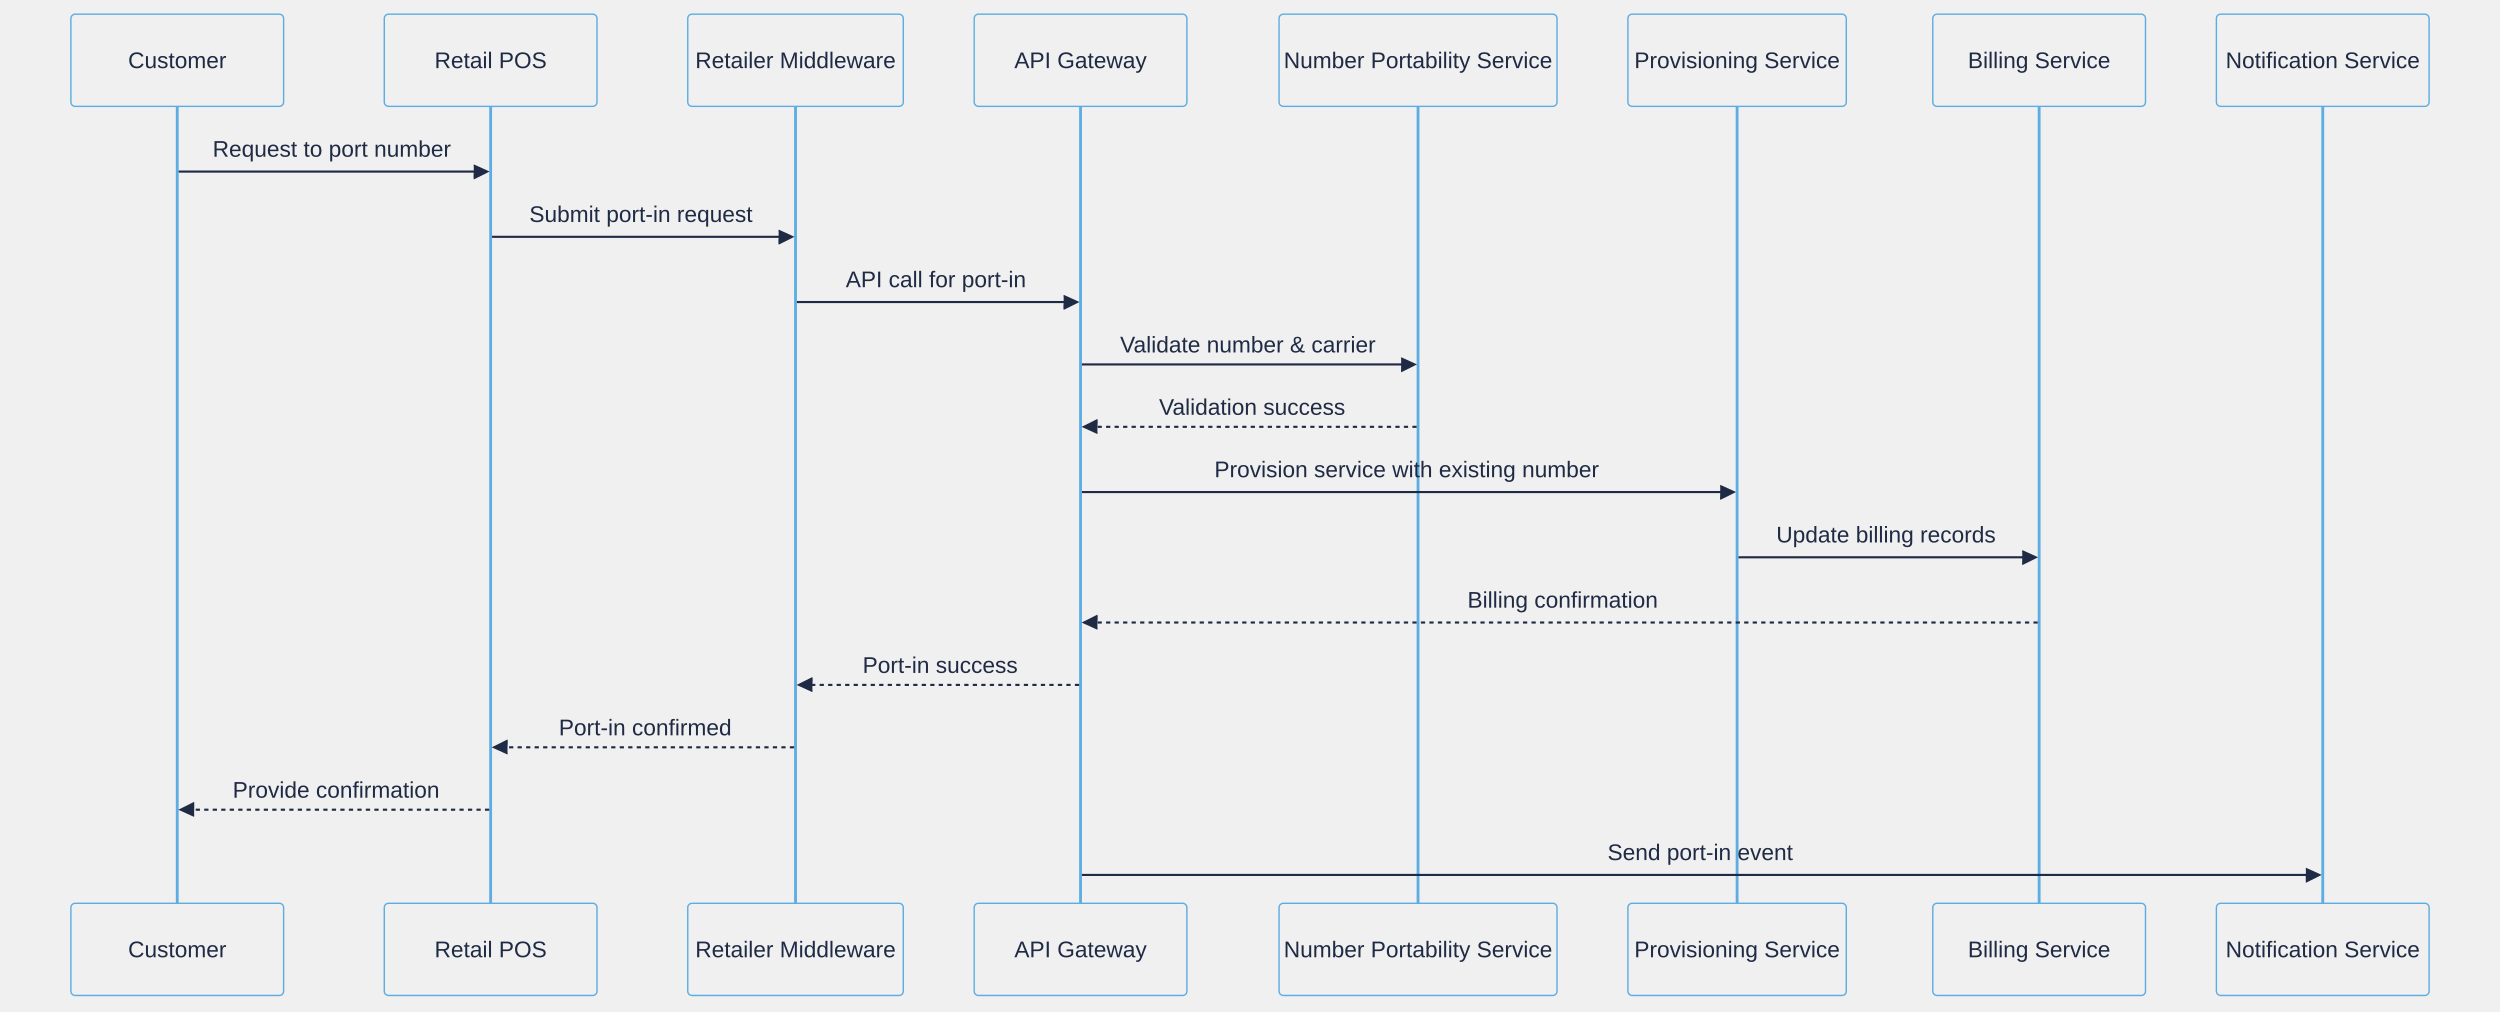
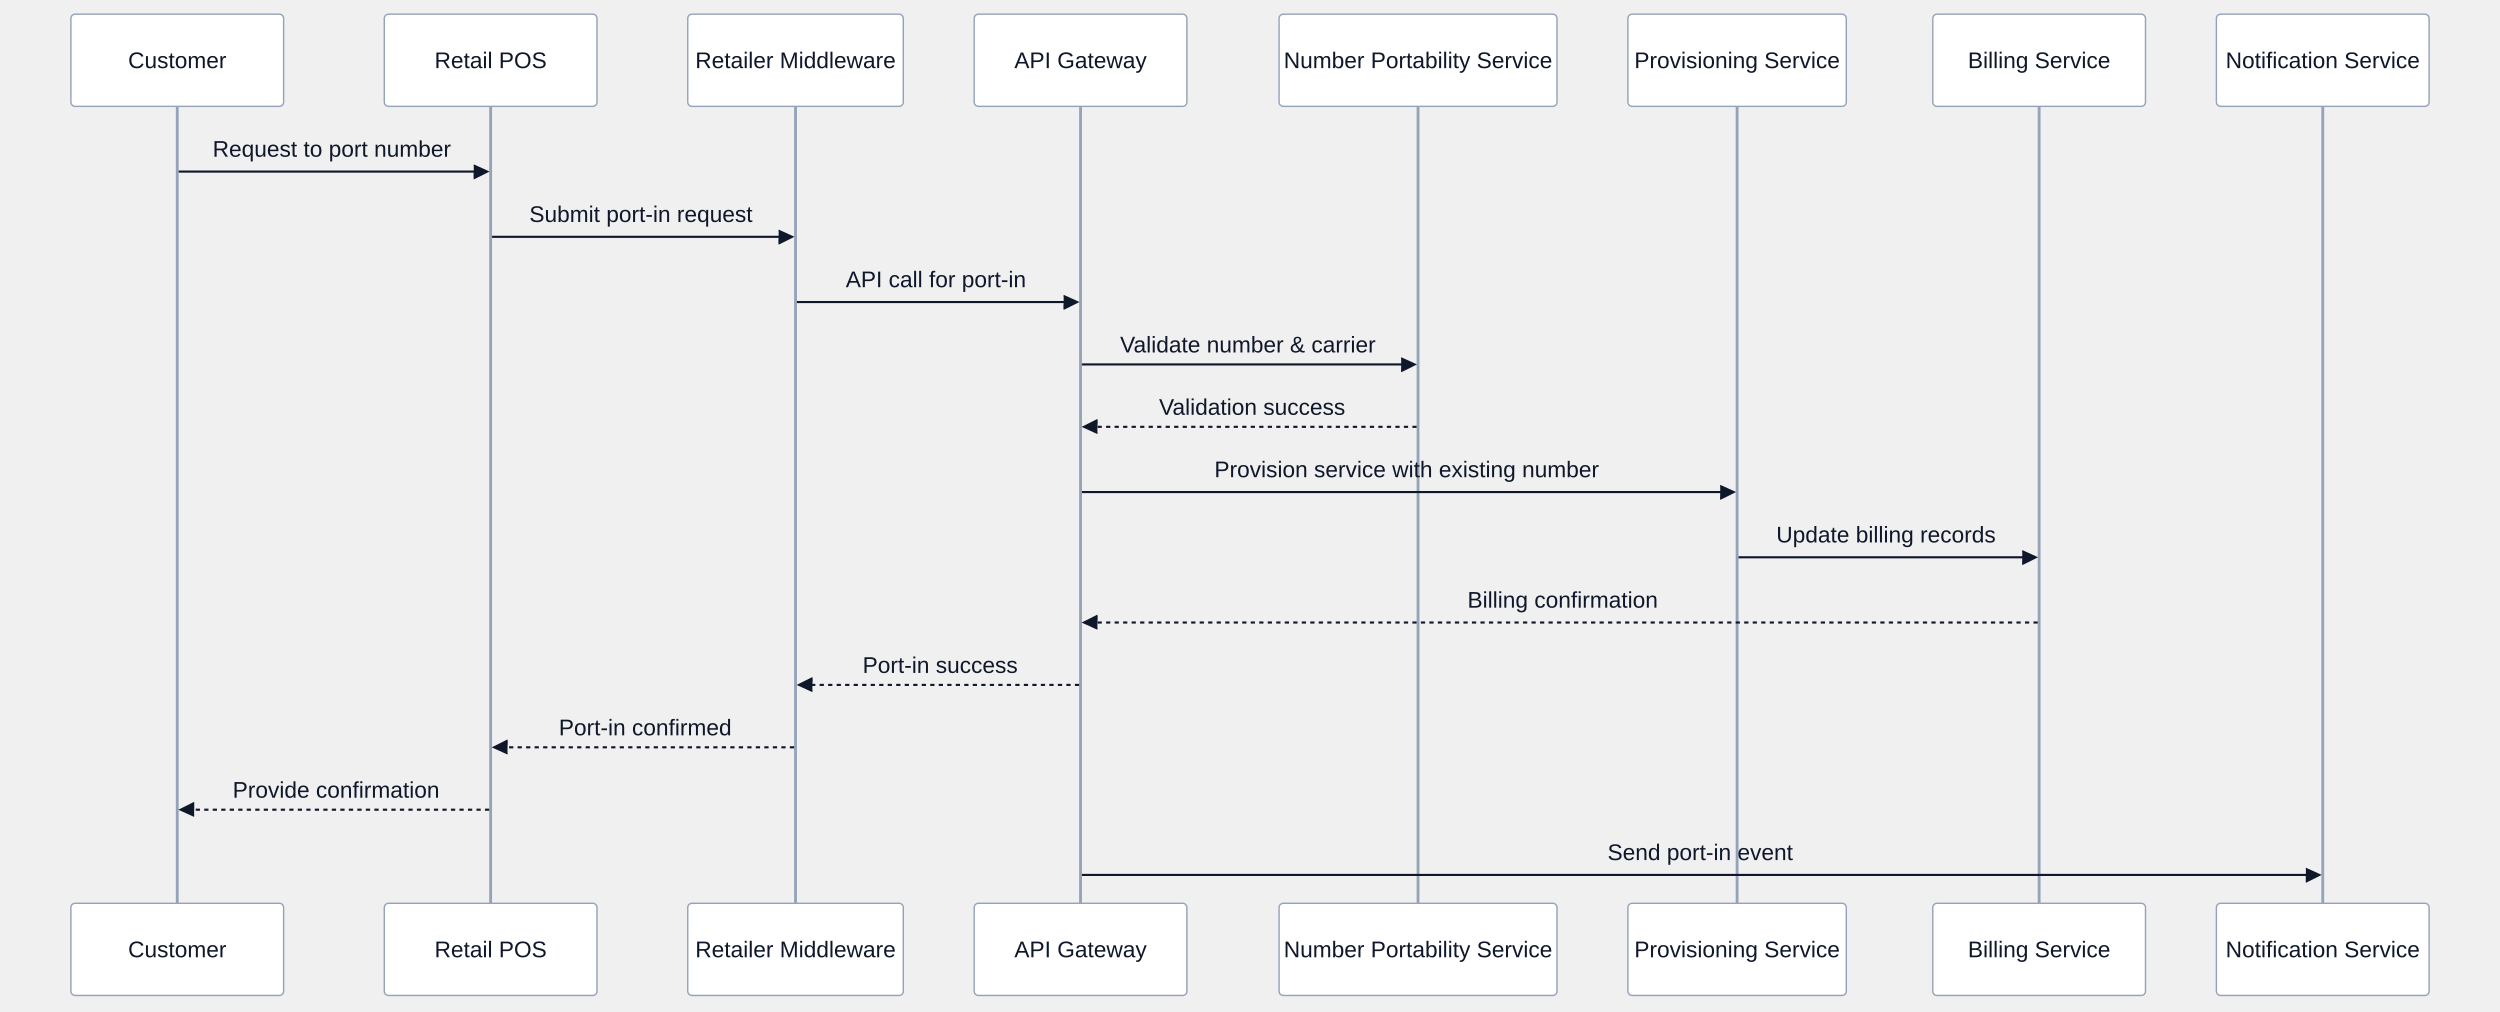
<svg xmlns="http://www.w3.org/2000/svg" aria-roledescription="sequence" role="graphics-document document" viewBox="-50 -10 1763 713" style="max-width: 1763px; background-color: white;" width="100%" id="my-svg">
  <g>
    <rect class="actor actor-bottom" ry="3" rx="3" name="Notification" height="65" width="150" stroke="#666" fill="#eaeaea" y="627" x="1513" />
    <text style="text-anchor: middle; font-size: 16px; font-weight: 400;" class="actor actor-box" alignment-baseline="central" dominant-baseline="central" y="659.5" x="1588">
      <tspan dy="0" x="1588">Notification Service</tspan>
    </text>
  </g>
  <g>
    <rect class="actor actor-bottom" ry="3" rx="3" name="Billing" height="65" width="150" stroke="#666" fill="#eaeaea" y="627" x="1313" />
    <text style="text-anchor: middle; font-size: 16px; font-weight: 400;" class="actor actor-box" alignment-baseline="central" dominant-baseline="central" y="659.5" x="1388">
      <tspan dy="0" x="1388">Billing Service</tspan>
    </text>
  </g>
  <g>
    <rect class="actor actor-bottom" ry="3" rx="3" name="Provisioning" height="65" width="154" stroke="#666" fill="#eaeaea" y="627" x="1098" />
    <text style="text-anchor: middle; font-size: 16px; font-weight: 400;" class="actor actor-box" alignment-baseline="central" dominant-baseline="central" y="659.5" x="1175">
      <tspan dy="0" x="1175">Provisioning Service</tspan>
    </text>
  </g>
  <g>
    <rect class="actor actor-bottom" ry="3" rx="3" name="Portability" height="65" width="196" stroke="#666" fill="#eaeaea" y="627" x="852" />
    <text style="text-anchor: middle; font-size: 16px; font-weight: 400;" class="actor actor-box" alignment-baseline="central" dominant-baseline="central" y="659.5" x="950">
      <tspan dy="0" x="950">Number Portability Service</tspan>
    </text>
  </g>
  <g>
    <rect class="actor actor-bottom" ry="3" rx="3" name="APIGateway" height="65" width="150" stroke="#666" fill="#eaeaea" y="627" x="637" />
    <text style="text-anchor: middle; font-size: 16px; font-weight: 400;" class="actor actor-box" alignment-baseline="central" dominant-baseline="central" y="659.5" x="712">
      <tspan dy="0" x="712">API Gateway</tspan>
    </text>
  </g>
  <g>
    <rect class="actor actor-bottom" ry="3" rx="3" name="Middleware" height="65" width="152" stroke="#666" fill="#eaeaea" y="627" x="435" />
    <text style="text-anchor: middle; font-size: 16px; font-weight: 400;" class="actor actor-box" alignment-baseline="central" dominant-baseline="central" y="659.5" x="511">
      <tspan dy="0" x="511">Retailer Middleware</tspan>
    </text>
  </g>
  <g>
    <rect class="actor actor-bottom" ry="3" rx="3" name="RetailPOS" height="65" width="150" stroke="#666" fill="#eaeaea" y="627" x="221" />
    <text style="text-anchor: middle; font-size: 16px; font-weight: 400;" class="actor actor-box" alignment-baseline="central" dominant-baseline="central" y="659.5" x="296">
      <tspan dy="0" x="296">Retail POS</tspan>
    </text>
  </g>
  <g>
    <rect class="actor actor-bottom" ry="3" rx="3" name="Customer" height="65" width="150" stroke="#666" fill="#eaeaea" y="627" x="0" />
    <text style="text-anchor: middle; font-size: 16px; font-weight: 400;" class="actor actor-box" alignment-baseline="central" dominant-baseline="central" y="659.5" x="75">
      <tspan dy="0" x="75">Customer</tspan>
    </text>
  </g>
  <g>
    <line name="Notification" stroke="#999" stroke-width="0.5px" class="actor-line 200" y2="627" x2="1588" y1="65" x1="1588" id="actor7" />
    <g id="root-7">
      <rect class="actor actor-top" ry="3" rx="3" name="Notification" height="65" width="150" stroke="#666" fill="#eaeaea" y="0" x="1513" />
      <text style="text-anchor: middle; font-size: 16px; font-weight: 400;" class="actor actor-box" alignment-baseline="central" dominant-baseline="central" y="32.5" x="1588">
        <tspan dy="0" x="1588">Notification Service</tspan>
      </text>
    </g>
  </g>
  <g>
    <line name="Billing" stroke="#999" stroke-width="0.5px" class="actor-line 200" y2="627" x2="1388" y1="65" x1="1388" id="actor6" />
    <g id="root-6">
      <rect class="actor actor-top" ry="3" rx="3" name="Billing" height="65" width="150" stroke="#666" fill="#eaeaea" y="0" x="1313" />
      <text style="text-anchor: middle; font-size: 16px; font-weight: 400;" class="actor actor-box" alignment-baseline="central" dominant-baseline="central" y="32.5" x="1388">
        <tspan dy="0" x="1388">Billing Service</tspan>
      </text>
    </g>
  </g>
  <g>
    <line name="Provisioning" stroke="#999" stroke-width="0.5px" class="actor-line 200" y2="627" x2="1175" y1="65" x1="1175" id="actor5" />
    <g id="root-5">
      <rect class="actor actor-top" ry="3" rx="3" name="Provisioning" height="65" width="154" stroke="#666" fill="#eaeaea" y="0" x="1098" />
      <text style="text-anchor: middle; font-size: 16px; font-weight: 400;" class="actor actor-box" alignment-baseline="central" dominant-baseline="central" y="32.5" x="1175">
        <tspan dy="0" x="1175">Provisioning Service</tspan>
      </text>
    </g>
  </g>
  <g>
    <line name="Portability" stroke="#999" stroke-width="0.5px" class="actor-line 200" y2="627" x2="950" y1="65" x1="950" id="actor4" />
    <g id="root-4">
      <rect class="actor actor-top" ry="3" rx="3" name="Portability" height="65" width="196" stroke="#666" fill="#eaeaea" y="0" x="852" />
      <text style="text-anchor: middle; font-size: 16px; font-weight: 400;" class="actor actor-box" alignment-baseline="central" dominant-baseline="central" y="32.5" x="950">
        <tspan dy="0" x="950">Number Portability Service</tspan>
      </text>
    </g>
  </g>
  <g>
    <line name="APIGateway" stroke="#999" stroke-width="0.5px" class="actor-line 200" y2="627" x2="712" y1="65" x1="712" id="actor3" />
    <g id="root-3">
      <rect class="actor actor-top" ry="3" rx="3" name="APIGateway" height="65" width="150" stroke="#666" fill="#eaeaea" y="0" x="637" />
      <text style="text-anchor: middle; font-size: 16px; font-weight: 400;" class="actor actor-box" alignment-baseline="central" dominant-baseline="central" y="32.5" x="712">
        <tspan dy="0" x="712">API Gateway</tspan>
      </text>
    </g>
  </g>
  <g>
    <line name="Middleware" stroke="#999" stroke-width="0.5px" class="actor-line 200" y2="627" x2="511" y1="65" x1="511" id="actor2" />
    <g id="root-2">
      <rect class="actor actor-top" ry="3" rx="3" name="Middleware" height="65" width="152" stroke="#666" fill="#eaeaea" y="0" x="435" />
      <text style="text-anchor: middle; font-size: 16px; font-weight: 400;" class="actor actor-box" alignment-baseline="central" dominant-baseline="central" y="32.5" x="511">
        <tspan dy="0" x="511">Retailer Middleware</tspan>
      </text>
    </g>
  </g>
  <g>
    <line name="RetailPOS" stroke="#999" stroke-width="0.5px" class="actor-line 200" y2="627" x2="296" y1="65" x1="296" id="actor1" />
    <g id="root-1">
      <rect class="actor actor-top" ry="3" rx="3" name="RetailPOS" height="65" width="150" stroke="#666" fill="#eaeaea" y="0" x="221" />
      <text style="text-anchor: middle; font-size: 16px; font-weight: 400;" class="actor actor-box" alignment-baseline="central" dominant-baseline="central" y="32.5" x="296">
        <tspan dy="0" x="296">Retail POS</tspan>
      </text>
    </g>
  </g>
  <g>
    <line name="Customer" stroke="#999" stroke-width="0.5px" class="actor-line 200" y2="627" x2="75" y1="65" x1="75" id="actor0" />
    <g id="root-0">
      <rect class="actor actor-top" ry="3" rx="3" name="Customer" height="65" width="150" stroke="#666" fill="#eaeaea" y="0" x="0" />
      <text style="text-anchor: middle; font-size: 16px; font-weight: 400;" class="actor actor-box" alignment-baseline="central" dominant-baseline="central" y="32.5" x="75">
        <tspan dy="0" x="75">Customer</tspan>
      </text>
    </g>
  </g>
-   <style>#my-svg{font-family:"trebuchet ms",verdana,arial,sans-serif;font-size:16px;fill:#1F2A44;}@keyframes edge-animation-frame{from{stroke-dashoffset:0;}}@keyframes dash{to{stroke-dashoffset:0;}}#my-svg .edge-animation-slow{stroke-dasharray:9,5!important;stroke-dashoffset:900;animation:dash 50s linear infinite;stroke-linecap:round;}#my-svg .edge-animation-fast{stroke-dasharray:9,5!important;stroke-dashoffset:900;animation:dash 20s linear infinite;stroke-linecap:round;}#my-svg .error-icon{fill:#8E44AD;}#my-svg .error-text{fill:#71bb52;stroke:#71bb52;}#my-svg .edge-thickness-normal{stroke-width:1px;}#my-svg .edge-thickness-thick{stroke-width:3.5px;}#my-svg .edge-pattern-solid{stroke-dasharray:0;}#my-svg .edge-thickness-invisible{stroke-width:0;fill:none;}#my-svg .edge-pattern-dashed{stroke-dasharray:3;}#my-svg .edge-pattern-dotted{stroke-dasharray:2;}#my-svg .marker{fill:#666666;stroke:#666666;}#my-svg .marker.cross{stroke:#666666;}#my-svg svg{font-family:"trebuchet ms",verdana,arial,sans-serif;font-size:16px;}#my-svg p{margin:0;}#my-svg .actor{stroke:#5DADE2;fill:transparent;}#my-svg text.actor&gt;tspan{fill:#1F2A44;stroke:none;}#my-svg .actor-line{stroke:#5DADE2;}#my-svg .messageLine0{stroke-width:1.5;stroke-dasharray:none;stroke:#1F2A44;}#my-svg .messageLine1{stroke-width:1.5;stroke-dasharray:2,2;stroke:#1F2A44;}#my-svg #arrowhead path{fill:#1F2A44;stroke:#1F2A44;}#my-svg .sequenceNumber{fill:#999999;}#my-svg #sequencenumber{fill:#1F2A44;}#my-svg #crosshead path{fill:#1F2A44;stroke:#1F2A44;}#my-svg .messageText{fill:#1F2A44;stroke:none;}#my-svg .labelBox{stroke:#5DADE2;fill:transparent;}#my-svg .labelText,#my-svg .labelText&gt;tspan{fill:#1F2A44;stroke:none;}#my-svg .loopText,#my-svg .loopText&gt;tspan{fill:#1F2A44;stroke:none;}#my-svg .loopLine{stroke-width:2px;stroke-dasharray:2,2;stroke:#5DADE2;fill:#5DADE2;}#my-svg .note{stroke:hsl(52.683, 60%, 73.922%);fill:#fff5ad;}#my-svg .noteText,#my-svg .noteText&gt;tspan{fill:#333;stroke:none;}#my-svg .activation0{fill:#5DADE2;stroke:hsl(203.91, 69.634%, 52.549%);}#my-svg .activation1{fill:#5DADE2;stroke:hsl(203.91, 69.634%, 52.549%);}#my-svg .activation2{fill:#5DADE2;stroke:hsl(203.91, 69.634%, 52.549%);}#my-svg .actorPopupMenu{position:absolute;}#my-svg .actorPopupMenuPanel{position:absolute;fill:transparent;box-shadow:0px 8px 16px 0px rgba(0,0,0,0.2);filter:drop-shadow(3px 5px 2px rgb(0 0 0 / 0.4));}#my-svg .actor-man line{stroke:#5DADE2;fill:transparent;}#my-svg .actor-man circle,#my-svg line{stroke:#5DADE2;fill:transparent;stroke-width:2px;}#my-svg :root{--mermaid-font-family:"trebuchet ms",verdana,arial,sans-serif;}</style>
+   <style>#my-svg{font-family:"trebuchet ms",verdana,arial,sans-serif;font-size:16px;fill:#0f172a;}@keyframes edge-animation-frame{from{stroke-dashoffset:0;}}@keyframes dash{to{stroke-dashoffset:0;}}#my-svg .edge-animation-slow{stroke-dasharray:9,5!important;stroke-dashoffset:900;animation:dash 50s linear infinite;stroke-linecap:round;}#my-svg .edge-animation-fast{stroke-dasharray:9,5!important;stroke-dashoffset:900;animation:dash 20s linear infinite;stroke-linecap:round;}#my-svg .error-icon{fill:#E5E7EB;}#my-svg .error-text{fill:#1a1814;stroke:#1a1814;}#my-svg .edge-thickness-normal{stroke-width:1px;}#my-svg .edge-thickness-thick{stroke-width:3.5px;}#my-svg .edge-pattern-solid{stroke-dasharray:0;}#my-svg .edge-thickness-invisible{stroke-width:0;fill:none;}#my-svg .edge-pattern-dashed{stroke-dasharray:3;}#my-svg .edge-pattern-dotted{stroke-dasharray:2;}#my-svg .marker{fill:#334155;stroke:#334155;}#my-svg .marker.cross{stroke:#334155;}#my-svg svg{font-family:"trebuchet ms",verdana,arial,sans-serif;font-size:16px;}#my-svg p{margin:0;}#my-svg .actor{stroke:#94A3B8;fill:#ffffff;}#my-svg text.actor&gt;tspan{fill:#0f172a;stroke:none;}#my-svg .actor-line{stroke:#94A3B8;}#my-svg .messageLine0{stroke-width:1.5;stroke-dasharray:none;stroke:#0f172a;}#my-svg .messageLine1{stroke-width:1.5;stroke-dasharray:2,2;stroke:#0f172a;}#my-svg #arrowhead path{fill:#0f172a;stroke:#0f172a;}#my-svg .sequenceNumber{fill:#475569;}#my-svg #sequencenumber{fill:#0f172a;}#my-svg #crosshead path{fill:#0f172a;stroke:#0f172a;}#my-svg .messageText{fill:#0f172a;stroke:none;}#my-svg .labelBox{stroke:#94A3B8;fill:#ffffff;}#my-svg .labelText,#my-svg .labelText&gt;tspan{fill:#0f172a;stroke:none;}#my-svg .loopText,#my-svg .loopText&gt;tspan{fill:#0f172a;stroke:none;}#my-svg .loopLine{stroke-width:2px;stroke-dasharray:2,2;stroke:#94A3B8;fill:#94A3B8;}#my-svg .note{stroke:hsl(210, 0%, 88.039%);fill:#F8FAFC;}#my-svg .noteText,#my-svg .noteText&gt;tspan{fill:#0f172a;stroke:none;}#my-svg .activation0{fill:#F8FAFC;stroke:hsl(210, 40%, 88.039%);}#my-svg .activation1{fill:#F8FAFC;stroke:hsl(210, 40%, 88.039%);}#my-svg .activation2{fill:#F8FAFC;stroke:hsl(210, 40%, 88.039%);}#my-svg .actorPopupMenu{position:absolute;}#my-svg .actorPopupMenuPanel{position:absolute;fill:#ffffff;box-shadow:0px 8px 16px 0px rgba(0,0,0,0.2);filter:drop-shadow(3px 5px 2px rgb(0 0 0 / 0.4));}#my-svg .actor-man line{stroke:#94A3B8;fill:#ffffff;}#my-svg .actor-man circle,#my-svg line{stroke:#94A3B8;fill:#ffffff;stroke-width:2px;}#my-svg :root{--mermaid-font-family:"trebuchet ms",verdana,arial,sans-serif;}</style>
  <g />
  <defs>
    <symbol height="24" width="24" id="computer">
      <path d="M2 2v13h20v-13h-20zm18 11h-16v-9h16v9zm-10.228 6l.466-1h3.524l.467 1h-4.457zm14.228 3h-24l2-6h2.104l-1.33 4h18.45l-1.297-4h2.073l2 6zm-5-10h-14v-7h14v7z" transform="scale(.5)" />
    </symbol>
  </defs>
  <defs>
    <symbol clip-rule="evenodd" fill-rule="evenodd" id="database">
      <path d="M12.258.001l.256.004.255.005.253.008.251.01.249.012.247.015.246.016.242.019.241.02.239.023.236.024.233.027.231.028.229.031.225.032.223.034.22.036.217.038.214.04.211.041.208.043.205.045.201.046.198.048.194.05.191.051.187.053.183.054.18.056.175.057.172.059.168.06.163.061.16.063.155.064.15.066.074.033.073.033.071.034.07.034.069.035.068.035.067.035.066.035.064.036.064.036.062.036.06.036.06.037.058.037.058.037.055.038.055.038.053.038.052.038.051.039.05.039.048.039.047.039.045.04.044.04.043.04.041.04.04.041.039.041.037.041.036.041.034.041.033.042.032.042.03.042.029.042.027.042.026.043.024.043.023.043.021.043.02.043.018.044.017.043.015.044.013.044.012.044.011.045.009.044.007.045.006.045.004.045.002.045.001.045v17l-.001.045-.002.045-.004.045-.006.045-.007.045-.009.044-.011.045-.012.044-.013.044-.015.044-.017.043-.018.044-.02.043-.021.043-.023.043-.024.043-.026.043-.027.042-.029.042-.03.042-.032.042-.033.042-.034.041-.036.041-.037.041-.039.041-.04.041-.041.04-.043.04-.044.04-.045.04-.047.039-.048.039-.05.039-.051.039-.052.038-.053.038-.055.038-.055.038-.058.037-.058.037-.06.037-.06.036-.062.036-.064.036-.064.036-.066.035-.067.035-.068.035-.069.035-.07.034-.071.034-.073.033-.074.033-.15.066-.155.064-.16.063-.163.061-.168.06-.172.059-.175.057-.18.056-.183.054-.187.053-.191.051-.194.05-.198.048-.201.046-.205.045-.208.043-.211.041-.214.04-.217.038-.22.036-.223.034-.225.032-.229.031-.231.028-.233.027-.236.024-.239.023-.241.02-.242.019-.246.016-.247.015-.249.012-.251.01-.253.008-.255.005-.256.004-.258.001-.258-.001-.256-.004-.255-.005-.253-.008-.251-.01-.249-.012-.247-.015-.245-.016-.243-.019-.241-.02-.238-.023-.236-.024-.234-.027-.231-.028-.228-.031-.226-.032-.223-.034-.22-.036-.217-.038-.214-.04-.211-.041-.208-.043-.204-.045-.201-.046-.198-.048-.195-.05-.19-.051-.187-.053-.184-.054-.179-.056-.176-.057-.172-.059-.167-.06-.164-.061-.159-.063-.155-.064-.151-.066-.074-.033-.072-.033-.072-.034-.07-.034-.069-.035-.068-.035-.067-.035-.066-.035-.064-.036-.063-.036-.062-.036-.061-.036-.06-.037-.058-.037-.057-.037-.056-.038-.055-.038-.053-.038-.052-.038-.051-.039-.049-.039-.049-.039-.046-.039-.046-.04-.044-.04-.043-.04-.041-.04-.04-.041-.039-.041-.037-.041-.036-.041-.034-.041-.033-.042-.032-.042-.03-.042-.029-.042-.027-.042-.026-.043-.024-.043-.023-.043-.021-.043-.02-.043-.018-.044-.017-.043-.015-.044-.013-.044-.012-.044-.011-.045-.009-.044-.007-.045-.006-.045-.004-.045-.002-.045-.001-.045v-17l.001-.045.002-.045.004-.045.006-.045.007-.045.009-.044.011-.045.012-.044.013-.044.015-.044.017-.043.018-.044.02-.043.021-.043.023-.043.024-.043.026-.043.027-.042.029-.042.03-.042.032-.042.033-.042.034-.041.036-.041.037-.041.039-.041.04-.041.041-.04.043-.04.044-.04.046-.04.046-.039.049-.039.049-.039.051-.039.052-.038.053-.038.055-.038.056-.038.057-.037.058-.037.06-.037.061-.036.062-.036.063-.036.064-.036.066-.035.067-.035.068-.035.069-.035.07-.034.072-.034.072-.033.074-.033.151-.066.155-.064.159-.063.164-.061.167-.06.172-.059.176-.057.179-.056.184-.054.187-.053.19-.051.195-.05.198-.048.201-.046.204-.045.208-.043.211-.041.214-.04.217-.038.22-.036.223-.034.226-.032.228-.031.231-.028.234-.027.236-.024.238-.023.241-.02.243-.019.245-.016.247-.015.249-.012.251-.01.253-.008.255-.005.256-.004.258-.001.258.001zm-9.258 20.499v.01l.001.021.003.021.004.022.005.021.006.022.007.022.009.023.01.022.011.023.012.023.013.023.015.023.016.024.017.023.018.024.019.024.021.024.022.025.023.024.024.025.052.049.056.05.061.051.066.051.07.051.075.051.079.052.084.052.088.052.092.052.097.052.102.051.105.052.11.052.114.051.119.051.123.051.127.05.131.05.135.05.139.048.144.049.147.047.152.047.155.047.16.045.163.045.167.043.171.043.176.041.178.041.183.039.187.039.19.037.194.035.197.035.202.033.204.031.209.03.212.029.216.027.219.025.222.024.226.021.23.02.233.018.236.016.24.015.243.012.246.01.249.008.253.005.256.004.259.001.26-.001.257-.004.254-.005.25-.008.247-.011.244-.012.241-.014.237-.016.233-.018.231-.021.226-.021.224-.024.22-.026.216-.027.212-.028.21-.031.205-.031.202-.034.198-.034.194-.036.191-.037.187-.039.183-.04.179-.04.175-.042.172-.043.168-.044.163-.045.16-.046.155-.046.152-.047.148-.048.143-.049.139-.049.136-.05.131-.05.126-.05.123-.051.118-.052.114-.051.11-.052.106-.052.101-.052.096-.052.092-.052.088-.053.083-.051.079-.052.074-.052.07-.051.065-.051.06-.051.056-.05.051-.05.023-.024.023-.025.021-.024.02-.024.019-.024.018-.024.017-.024.015-.023.014-.024.013-.023.012-.023.01-.023.01-.022.008-.022.006-.022.006-.022.004-.022.004-.021.001-.021.001-.021v-4.127l-.077.055-.08.053-.083.054-.085.053-.087.052-.09.052-.093.051-.095.05-.097.05-.1.049-.102.049-.105.048-.106.047-.109.047-.111.046-.114.045-.115.045-.118.044-.12.043-.122.042-.124.042-.126.041-.128.04-.13.04-.132.038-.134.038-.135.037-.138.037-.139.035-.142.035-.143.034-.144.033-.147.032-.148.031-.15.03-.151.03-.153.029-.154.027-.156.027-.158.026-.159.025-.161.024-.162.023-.163.022-.165.021-.166.02-.167.019-.169.018-.169.017-.171.016-.173.015-.173.014-.175.013-.175.012-.177.011-.178.01-.179.008-.179.008-.181.006-.182.005-.182.004-.184.003-.184.002h-.37l-.184-.002-.184-.003-.182-.004-.182-.005-.181-.006-.179-.008-.179-.008-.178-.01-.176-.011-.176-.012-.175-.013-.173-.014-.172-.015-.171-.016-.17-.017-.169-.018-.167-.019-.166-.02-.165-.021-.163-.022-.162-.023-.161-.024-.159-.025-.157-.026-.156-.027-.155-.027-.153-.029-.151-.03-.15-.03-.148-.031-.146-.032-.145-.033-.143-.034-.141-.035-.14-.035-.137-.037-.136-.037-.134-.038-.132-.038-.13-.04-.128-.04-.126-.041-.124-.042-.122-.042-.12-.044-.117-.043-.116-.045-.113-.045-.112-.046-.109-.047-.106-.047-.105-.048-.102-.049-.1-.049-.097-.05-.095-.05-.093-.052-.09-.051-.087-.052-.085-.053-.083-.054-.08-.054-.077-.054v4.127zm0-5.654v.011l.001.021.003.021.004.021.005.022.006.022.007.022.009.022.01.022.011.023.012.023.013.023.015.024.016.023.017.024.018.024.019.024.021.024.022.024.023.025.024.024.052.05.056.05.061.05.066.051.07.051.075.052.079.051.084.052.088.052.092.052.097.052.102.052.105.052.11.051.114.051.119.052.123.05.127.051.131.05.135.049.139.049.144.048.147.048.152.047.155.046.16.045.163.045.167.044.171.042.176.042.178.04.183.04.187.038.19.037.194.036.197.034.202.033.204.032.209.03.212.028.216.027.219.025.222.024.226.022.23.02.233.018.236.016.24.014.243.012.246.01.249.008.253.006.256.003.259.001.26-.001.257-.003.254-.006.25-.008.247-.01.244-.012.241-.015.237-.016.233-.018.231-.02.226-.022.224-.024.22-.025.216-.027.212-.029.21-.03.205-.032.202-.033.198-.035.194-.036.191-.037.187-.039.183-.039.179-.041.175-.042.172-.043.168-.044.163-.045.16-.045.155-.047.152-.047.148-.048.143-.048.139-.05.136-.049.131-.05.126-.051.123-.051.118-.051.114-.052.11-.052.106-.052.101-.052.096-.052.092-.052.088-.052.083-.052.079-.052.074-.051.07-.052.065-.051.06-.05.056-.051.051-.049.023-.025.023-.024.021-.025.02-.024.019-.024.018-.024.017-.024.015-.023.014-.023.013-.024.012-.022.01-.023.01-.023.008-.022.006-.022.006-.022.004-.021.004-.022.001-.021.001-.021v-4.139l-.077.054-.08.054-.083.054-.085.052-.087.053-.09.051-.093.051-.095.051-.097.05-.1.049-.102.049-.105.048-.106.047-.109.047-.111.046-.114.045-.115.044-.118.044-.12.044-.122.042-.124.042-.126.041-.128.04-.13.039-.132.039-.134.038-.135.037-.138.036-.139.036-.142.035-.143.033-.144.033-.147.033-.148.031-.15.03-.151.03-.153.028-.154.028-.156.027-.158.026-.159.025-.161.024-.162.023-.163.022-.165.021-.166.02-.167.019-.169.018-.169.017-.171.016-.173.015-.173.014-.175.013-.175.012-.177.011-.178.009-.179.009-.179.007-.181.007-.182.005-.182.004-.184.003-.184.002h-.37l-.184-.002-.184-.003-.182-.004-.182-.005-.181-.007-.179-.007-.179-.009-.178-.009-.176-.011-.176-.012-.175-.013-.173-.014-.172-.015-.171-.016-.17-.017-.169-.018-.167-.019-.166-.02-.165-.021-.163-.022-.162-.023-.161-.024-.159-.025-.157-.026-.156-.027-.155-.028-.153-.028-.151-.03-.15-.03-.148-.031-.146-.033-.145-.033-.143-.033-.141-.035-.14-.036-.137-.036-.136-.037-.134-.038-.132-.039-.13-.039-.128-.04-.126-.041-.124-.042-.122-.043-.12-.043-.117-.044-.116-.044-.113-.046-.112-.046-.109-.046-.106-.047-.105-.048-.102-.049-.1-.049-.097-.05-.095-.051-.093-.051-.09-.051-.087-.053-.085-.052-.083-.054-.08-.054-.077-.054v4.139zm0-5.666v.011l.001.02.003.022.004.021.005.022.006.021.007.022.009.023.01.022.011.023.012.023.013.023.015.023.016.024.017.024.018.023.019.024.021.025.022.024.023.024.024.025.052.05.056.05.061.05.066.051.07.051.075.052.079.051.084.052.088.052.092.052.097.052.102.052.105.051.11.052.114.051.119.051.123.051.127.05.131.05.135.05.139.049.144.048.147.048.152.047.155.046.16.045.163.045.167.043.171.043.176.042.178.04.183.04.187.038.19.037.194.036.197.034.202.033.204.032.209.03.212.028.216.027.219.025.222.024.226.021.23.02.233.018.236.017.24.014.243.012.246.01.249.008.253.006.256.003.259.001.26-.001.257-.003.254-.006.25-.008.247-.01.244-.013.241-.014.237-.016.233-.018.231-.02.226-.022.224-.024.22-.025.216-.027.212-.029.21-.03.205-.032.202-.033.198-.035.194-.036.191-.037.187-.039.183-.039.179-.041.175-.042.172-.043.168-.044.163-.045.16-.045.155-.047.152-.047.148-.048.143-.049.139-.049.136-.049.131-.051.126-.05.123-.051.118-.052.114-.051.11-.052.106-.052.101-.052.096-.052.092-.052.088-.052.083-.052.079-.052.074-.052.07-.051.065-.051.06-.051.056-.05.051-.049.023-.025.023-.025.021-.024.02-.024.019-.024.018-.024.017-.024.015-.023.014-.024.013-.023.012-.023.01-.022.01-.023.008-.022.006-.022.006-.022.004-.022.004-.021.001-.021.001-.021v-4.153l-.077.054-.08.054-.083.053-.085.053-.087.053-.09.051-.093.051-.095.051-.097.05-.1.049-.102.048-.105.048-.106.048-.109.046-.111.046-.114.046-.115.044-.118.044-.12.043-.122.043-.124.042-.126.041-.128.04-.13.039-.132.039-.134.038-.135.037-.138.036-.139.036-.142.034-.143.034-.144.033-.147.032-.148.032-.15.03-.151.03-.153.028-.154.028-.156.027-.158.026-.159.024-.161.024-.162.023-.163.023-.165.021-.166.02-.167.019-.169.018-.169.017-.171.016-.173.015-.173.014-.175.013-.175.012-.177.01-.178.01-.179.009-.179.007-.181.006-.182.006-.182.004-.184.003-.184.001-.185.001-.185-.001-.184-.001-.184-.003-.182-.004-.182-.006-.181-.006-.179-.007-.179-.009-.178-.01-.176-.01-.176-.012-.175-.013-.173-.014-.172-.015-.171-.016-.17-.017-.169-.018-.167-.019-.166-.02-.165-.021-.163-.023-.162-.023-.161-.024-.159-.024-.157-.026-.156-.027-.155-.028-.153-.028-.151-.03-.15-.03-.148-.032-.146-.032-.145-.033-.143-.034-.141-.034-.14-.036-.137-.036-.136-.037-.134-.038-.132-.039-.13-.039-.128-.041-.126-.041-.124-.041-.122-.043-.12-.043-.117-.044-.116-.044-.113-.046-.112-.046-.109-.046-.106-.048-.105-.048-.102-.048-.1-.05-.097-.049-.095-.051-.093-.051-.09-.052-.087-.052-.085-.053-.083-.053-.08-.054-.077-.054v4.153zm8.74-8.179l-.257.004-.254.005-.25.008-.247.011-.244.012-.241.014-.237.016-.233.018-.231.021-.226.022-.224.023-.22.026-.216.027-.212.028-.21.031-.205.032-.202.033-.198.034-.194.036-.191.038-.187.038-.183.04-.179.041-.175.042-.172.043-.168.043-.163.045-.16.046-.155.046-.152.048-.148.048-.143.048-.139.049-.136.05-.131.05-.126.051-.123.051-.118.051-.114.052-.11.052-.106.052-.101.052-.096.052-.092.052-.088.052-.083.052-.079.052-.074.051-.07.052-.065.051-.06.05-.056.05-.051.05-.023.025-.023.024-.021.024-.02.025-.019.024-.018.024-.017.023-.015.024-.014.023-.013.023-.012.023-.01.023-.01.022-.008.022-.006.023-.006.021-.004.022-.004.021-.001.021-.001.021.001.021.001.021.004.021.004.022.006.021.006.023.008.022.01.022.01.023.012.023.013.023.014.023.015.024.017.023.018.024.019.024.02.025.021.024.023.024.023.025.051.05.056.05.06.05.065.051.07.052.074.051.079.052.083.052.088.052.092.052.096.052.101.052.106.052.11.052.114.052.118.051.123.051.126.051.131.05.136.05.139.049.143.048.148.048.152.048.155.046.16.046.163.045.168.043.172.043.175.042.179.041.183.04.187.038.191.038.194.036.198.034.202.033.205.032.21.031.212.028.216.027.22.026.224.023.226.022.231.021.233.018.237.016.241.014.244.012.247.011.25.008.254.005.257.004.26.001.26-.001.257-.004.254-.005.25-.008.247-.011.244-.012.241-.014.237-.016.233-.018.231-.021.226-.022.224-.023.22-.026.216-.027.212-.028.21-.031.205-.032.202-.033.198-.034.194-.036.191-.038.187-.038.183-.04.179-.041.175-.042.172-.043.168-.043.163-.045.16-.046.155-.046.152-.048.148-.048.143-.048.139-.049.136-.05.131-.05.126-.051.123-.051.118-.051.114-.052.11-.052.106-.052.101-.052.096-.052.092-.052.088-.052.083-.052.079-.052.074-.051.07-.052.065-.051.06-.05.056-.05.051-.05.023-.025.023-.024.021-.024.02-.025.019-.024.018-.024.017-.023.015-.024.014-.023.013-.023.012-.023.01-.023.01-.022.008-.022.006-.023.006-.021.004-.022.004-.021.001-.021.001-.021-.001-.021-.001-.021-.004-.021-.004-.022-.006-.021-.006-.023-.008-.022-.01-.022-.01-.023-.012-.023-.013-.023-.014-.023-.015-.024-.017-.023-.018-.024-.019-.024-.02-.025-.021-.024-.023-.024-.023-.025-.051-.05-.056-.05-.06-.05-.065-.051-.07-.052-.074-.051-.079-.052-.083-.052-.088-.052-.092-.052-.096-.052-.101-.052-.106-.052-.11-.052-.114-.052-.118-.051-.123-.051-.126-.051-.131-.05-.136-.05-.139-.049-.143-.048-.148-.048-.152-.048-.155-.046-.16-.046-.163-.045-.168-.043-.172-.043-.175-.042-.179-.041-.183-.04-.187-.038-.191-.038-.194-.036-.198-.034-.202-.033-.205-.032-.21-.031-.212-.028-.216-.027-.22-.026-.224-.023-.226-.022-.231-.021-.233-.018-.237-.016-.241-.014-.244-.012-.247-.011-.25-.008-.254-.005-.257-.004-.26-.001-.26.001z" transform="scale(.5)" />
    </symbol>
  </defs>
  <defs>
    <symbol height="24" width="24" id="clock">
      <path d="M12 2c5.514 0 10 4.486 10 10s-4.486 10-10 10-10-4.486-10-10 4.486-10 10-10zm0-2c-6.627 0-12 5.373-12 12s5.373 12 12 12 12-5.373 12-12-5.373-12-12-12zm5.848 12.459c.202.038.202.333.001.372-1.907.361-6.045 1.111-6.547 1.111-.719 0-1.301-.582-1.301-1.301 0-.512.77-5.447 1.125-7.445.034-.192.312-.181.343.014l.985 6.238 5.394 1.011z" transform="scale(.5)" />
    </symbol>
  </defs>
  <defs>
    <marker orient="auto-start-reverse" markerHeight="12" markerWidth="12" markerUnits="userSpaceOnUse" refY="5" refX="7.9" id="arrowhead">
      <path d="M -1 0 L 10 5 L 0 10 z" />
    </marker>
  </defs>
  <defs>
    <marker refY="4.5" refX="4" orient="auto" markerHeight="8" markerWidth="15" id="crosshead">
      <path style="stroke-dasharray: 0, 0;" d="M 1,2 L 6,7 M 6,2 L 1,7" stroke-width="1pt" stroke="#000000" fill="none" />
    </marker>
  </defs>
  <defs>
    <marker orient="auto" markerHeight="28" markerWidth="20" refY="7" refX="15.5" id="filled-head">
      <path d="M 18,7 L9,13 L14,7 L9,1 Z" />
    </marker>
  </defs>
  <defs>
    <marker orient="auto" markerHeight="40" markerWidth="60" refY="15" refX="15" id="sequencenumber">
      <circle r="6" cy="15" cx="15" />
    </marker>
  </defs>
  <text style="font-size: 16px; font-weight: 400;" dy="1em" class="messageText" alignment-baseline="middle" dominant-baseline="middle" text-anchor="middle" y="80" x="184">Request to port number</text>
  <line style="fill: none;" marker-end="url(#arrowhead)" stroke="none" stroke-width="2" class="messageLine0" y2="111" x2="292" y1="111" x1="76" />
  <text style="font-size: 16px; font-weight: 400;" dy="1em" class="messageText" alignment-baseline="middle" dominant-baseline="middle" text-anchor="middle" y="126" x="402">Submit port-in request</text>
  <line style="fill: none;" marker-end="url(#arrowhead)" stroke="none" stroke-width="2" class="messageLine0" y2="157" x2="507" y1="157" x1="297" />
  <text style="font-size: 16px; font-weight: 400;" dy="1em" class="messageText" alignment-baseline="middle" dominant-baseline="middle" text-anchor="middle" y="172" x="610">API call for port-in</text>
  <line style="fill: none;" marker-end="url(#arrowhead)" stroke="none" stroke-width="2" class="messageLine0" y2="203" x2="708" y1="203" x1="512" />
  <text style="font-size: 16px; font-weight: 400;" dy="1em" class="messageText" alignment-baseline="middle" dominant-baseline="middle" text-anchor="middle" y="218" x="830">Validate number &amp; carrier</text>
  <line style="fill: none;" marker-end="url(#arrowhead)" stroke="none" stroke-width="2" class="messageLine0" y2="247" x2="946" y1="247" x1="713" />
  <text style="font-size: 16px; font-weight: 400;" dy="1em" class="messageText" alignment-baseline="middle" dominant-baseline="middle" text-anchor="middle" y="262" x="833">Validation success</text>
  <line style="stroke-dasharray: 3, 3; fill: none;" marker-end="url(#arrowhead)" stroke="none" stroke-width="2" class="messageLine1" y2="291" x2="716" y1="291" x1="949" />
  <text style="font-size: 16px; font-weight: 400;" dy="1em" class="messageText" alignment-baseline="middle" dominant-baseline="middle" text-anchor="middle" y="306" x="942">Provision service with existing number</text>
  <line style="fill: none;" marker-end="url(#arrowhead)" stroke="none" stroke-width="2" class="messageLine0" y2="337" x2="1171" y1="337" x1="713" />
  <text style="font-size: 16px; font-weight: 400;" dy="1em" class="messageText" alignment-baseline="middle" dominant-baseline="middle" text-anchor="middle" y="352" x="1280">Update billing records</text>
  <line style="fill: none;" marker-end="url(#arrowhead)" stroke="none" stroke-width="2" class="messageLine0" y2="383" x2="1384" y1="383" x1="1176" />
  <text style="font-size: 16px; font-weight: 400;" dy="1em" class="messageText" alignment-baseline="middle" dominant-baseline="middle" text-anchor="middle" y="398" x="1052">Billing confirmation</text>
  <line style="stroke-dasharray: 3, 3; fill: none;" marker-end="url(#arrowhead)" stroke="none" stroke-width="2" class="messageLine1" y2="429" x2="716" y1="429" x1="1387" />
  <text style="font-size: 16px; font-weight: 400;" dy="1em" class="messageText" alignment-baseline="middle" dominant-baseline="middle" text-anchor="middle" y="444" x="613">Port-in success</text>
  <line style="stroke-dasharray: 3, 3; fill: none;" marker-end="url(#arrowhead)" stroke="none" stroke-width="2" class="messageLine1" y2="473" x2="515" y1="473" x1="711" />
  <text style="font-size: 16px; font-weight: 400;" dy="1em" class="messageText" alignment-baseline="middle" dominant-baseline="middle" text-anchor="middle" y="488" x="405">Port-in confirmed</text>
  <line style="stroke-dasharray: 3, 3; fill: none;" marker-end="url(#arrowhead)" stroke="none" stroke-width="2" class="messageLine1" y2="517" x2="300" y1="517" x1="510" />
  <text style="font-size: 16px; font-weight: 400;" dy="1em" class="messageText" alignment-baseline="middle" dominant-baseline="middle" text-anchor="middle" y="532" x="187">Provide confirmation</text>
  <line style="stroke-dasharray: 3, 3; fill: none;" marker-end="url(#arrowhead)" stroke="none" stroke-width="2" class="messageLine1" y2="561" x2="79" y1="561" x1="295" />
  <text style="font-size: 16px; font-weight: 400;" dy="1em" class="messageText" alignment-baseline="middle" dominant-baseline="middle" text-anchor="middle" y="576" x="1149">Send port-in event</text>
  <line style="fill: none;" marker-end="url(#arrowhead)" stroke="none" stroke-width="2" class="messageLine0" y2="607" x2="1584" y1="607" x1="713" />
</svg>
